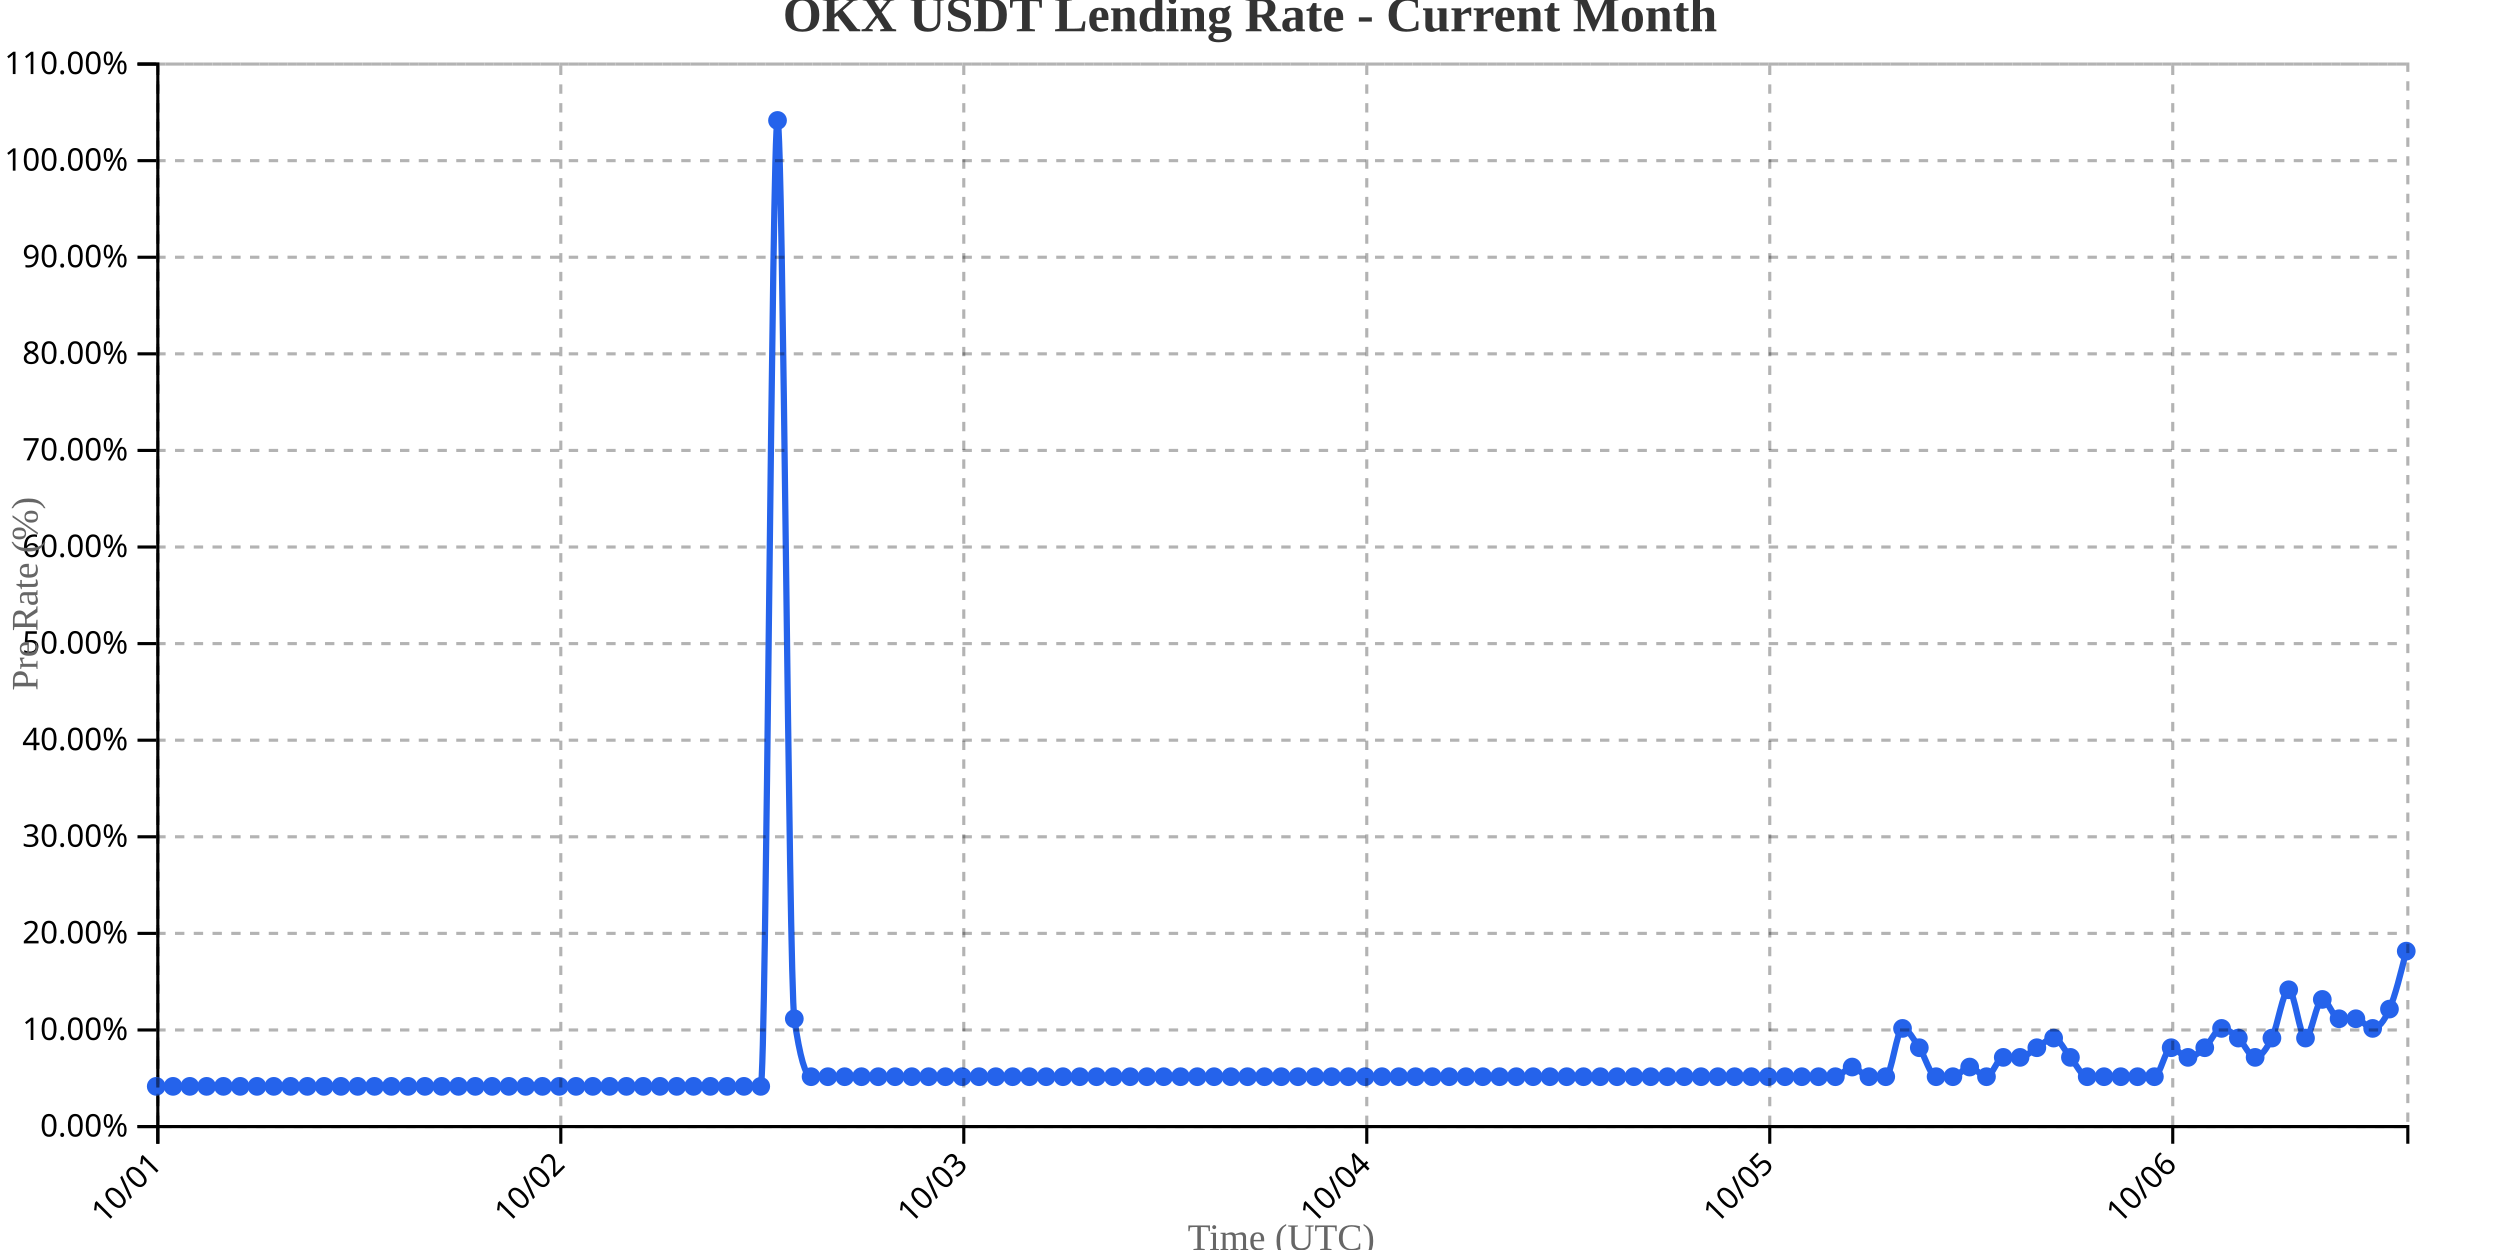
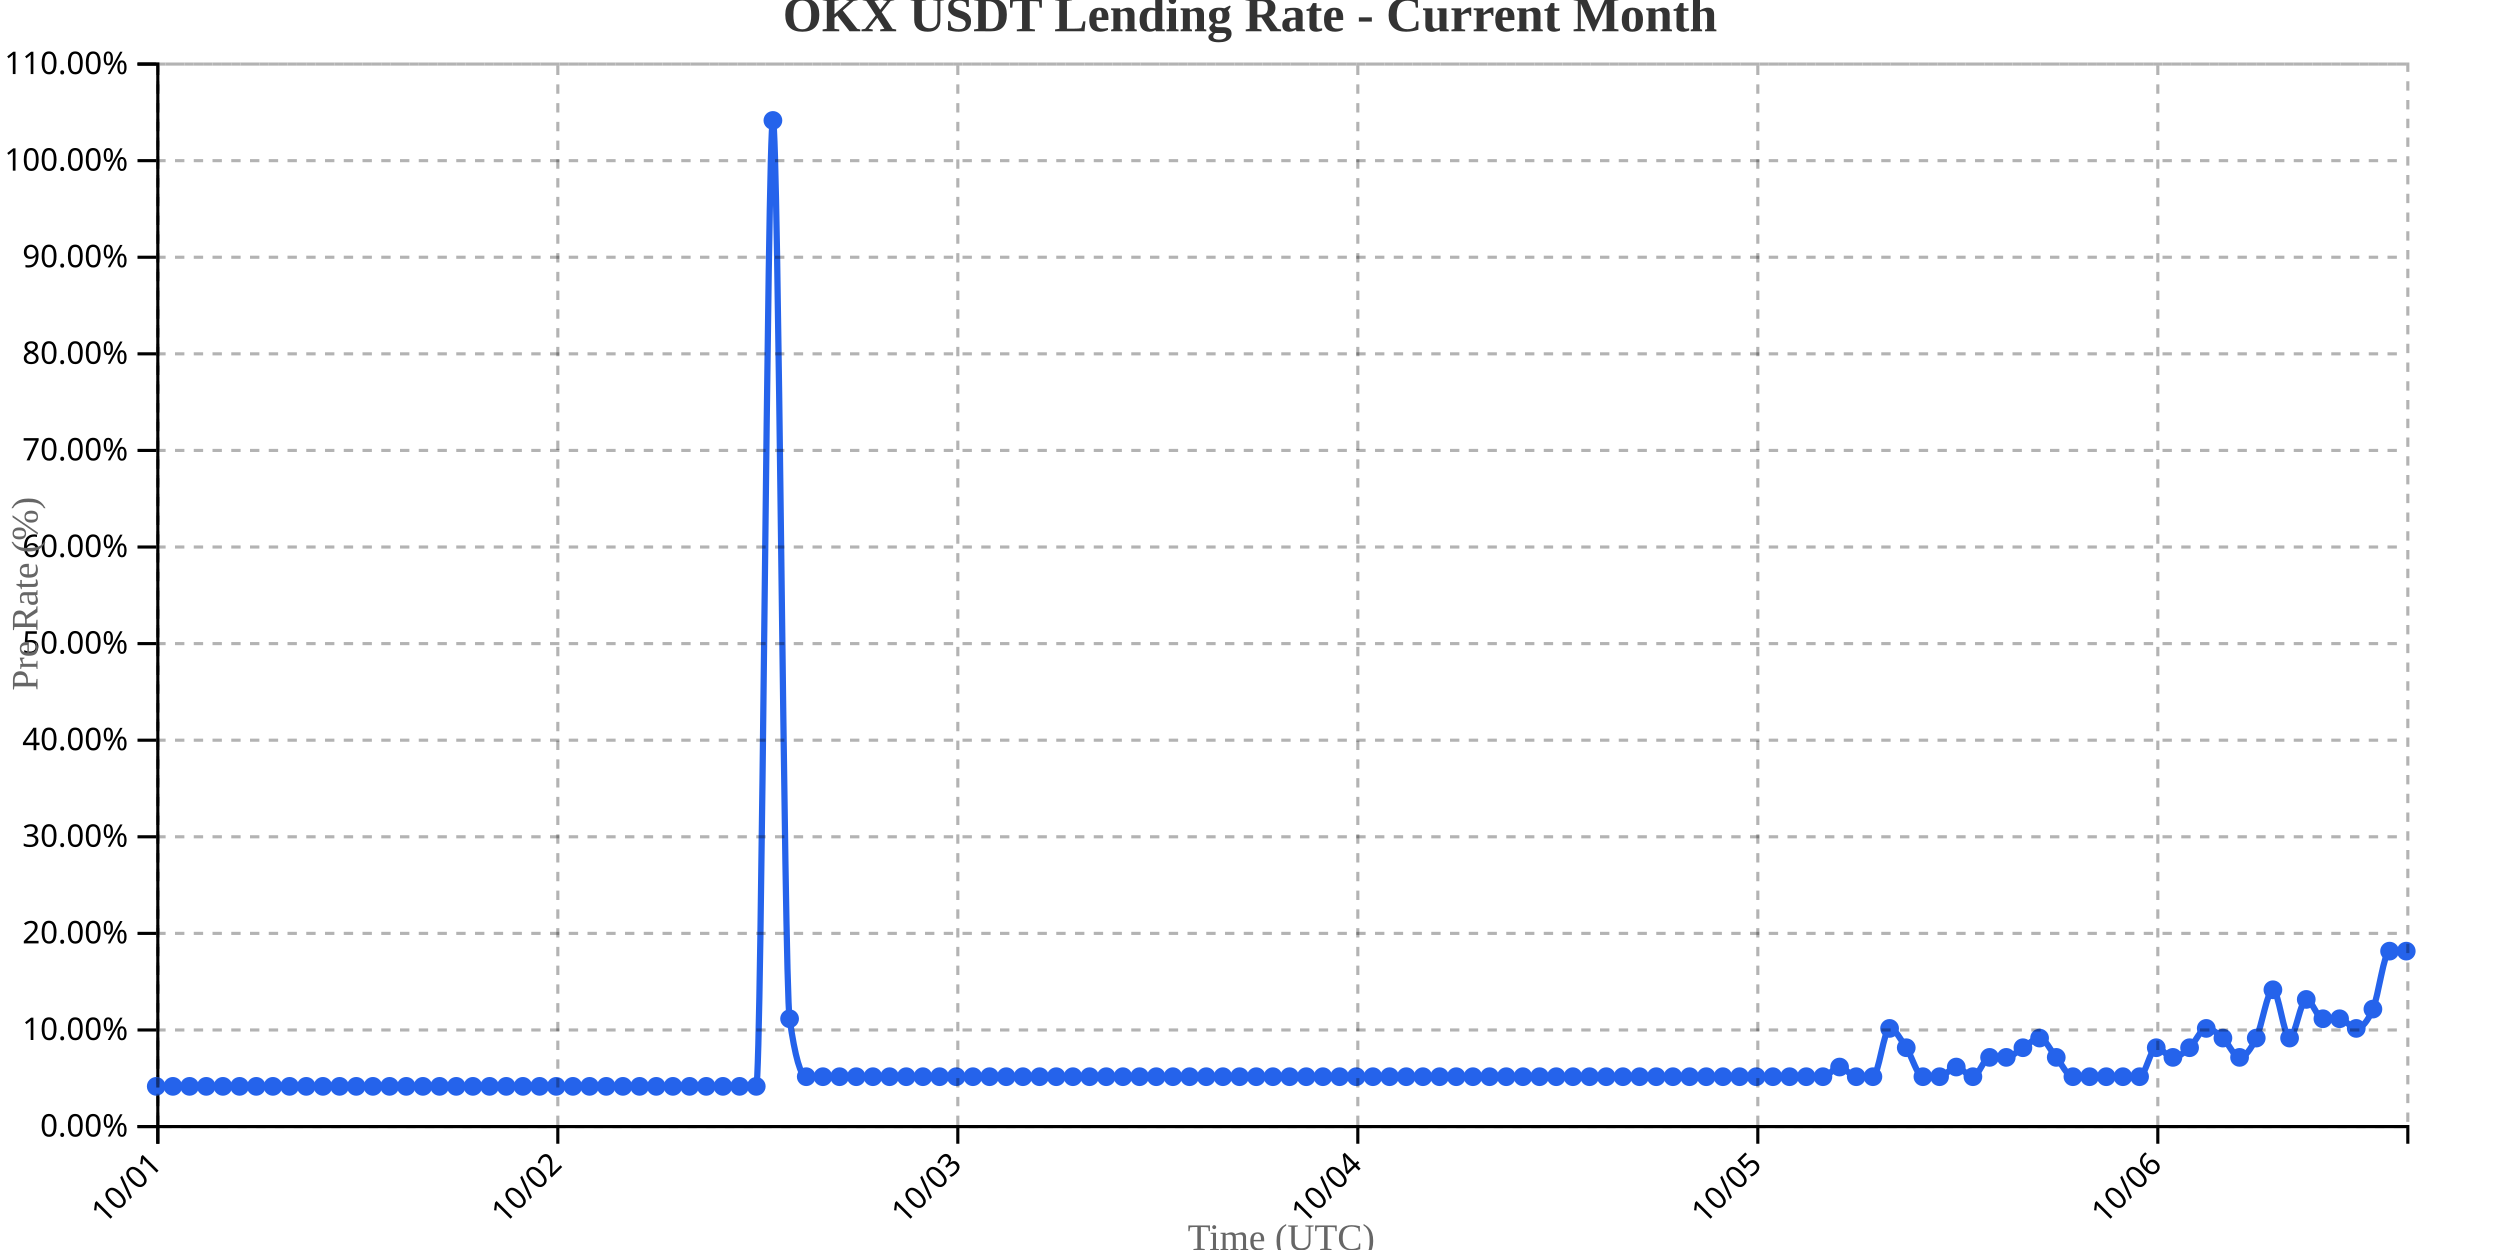
<svg xmlns="http://www.w3.org/2000/svg" width="800" height="400">
  <g transform="translate(50,20)">
    <g transform="translate(0,340)" fill="none" font-size="10" font-family="sans-serif" text-anchor="middle">
      <path class="domain" stroke="currentColor" d="M0.5,6V0.5H720.5V6" />
      <g class="tick" opacity="1" transform="translate(0.5,0)">
        <line stroke="currentColor" y2="6" />
        <text fill="currentColor" y="9" dy=".15em" style="text-anchor: end;" dx="-.8em" transform="rotate(-45)">10/01</text>
      </g>
-       <g class="tick" opacity="1" transform="translate(129.4552,0)">
+       <g class="tick" opacity="1" transform="translate(128.5,0)">
        <line stroke="currentColor" y2="6" />
        <text fill="currentColor" y="9" dy=".15em" style="text-anchor: end;" dx="-.8em" transform="rotate(-45)">10/02</text>
      </g>
-       <g class="tick" opacity="1" transform="translate(258.4104,0)">
+       <g class="tick" opacity="1" transform="translate(256.5,0)">
        <line stroke="currentColor" y2="6" />
        <text fill="currentColor" y="9" dy=".15em" style="text-anchor: end;" dx="-.8em" transform="rotate(-45)">10/03</text>
      </g>
-       <g class="tick" opacity="1" transform="translate(387.3657,0)">
+       <g class="tick" opacity="1" transform="translate(384.5,0)">
        <line stroke="currentColor" y2="6" />
        <text fill="currentColor" y="9" dy=".15em" style="text-anchor: end;" dx="-.8em" transform="rotate(-45)">10/04</text>
      </g>
-       <g class="tick" opacity="1" transform="translate(516.3209,0)">
+       <g class="tick" opacity="1" transform="translate(512.5,0)">
        <line stroke="currentColor" y2="6" />
        <text fill="currentColor" y="9" dy=".15em" style="text-anchor: end;" dx="-.8em" transform="rotate(-45)">10/05</text>
      </g>
-       <g class="tick" opacity="1" transform="translate(645.2761,0)">
+       <g class="tick" opacity="1" transform="translate(640.5,0)">
        <line stroke="currentColor" y2="6" />
        <text fill="currentColor" y="9" dy=".15em" style="text-anchor: end;" dx="-.8em" transform="rotate(-45)">10/06</text>
      </g>
    </g>
    <g fill="none" font-size="10" font-family="sans-serif" text-anchor="end">
      <path class="domain" stroke="currentColor" d="M-6,340.5H0.5V0.5H-6" />
      <g class="tick" opacity="1" transform="translate(0,340.5)">
        <line stroke="currentColor" x2="-6" />
        <text fill="currentColor" x="-9" dy="0.32em">0.00%</text>
      </g>
      <g class="tick" opacity="1" transform="translate(0,309.5909)">
        <line stroke="currentColor" x2="-6" />
        <text fill="currentColor" x="-9" dy="0.32em">10.00%</text>
      </g>
      <g class="tick" opacity="1" transform="translate(0,278.6818)">
        <line stroke="currentColor" x2="-6" />
        <text fill="currentColor" x="-9" dy="0.32em">20.00%</text>
      </g>
      <g class="tick" opacity="1" transform="translate(0,247.7727)">
        <line stroke="currentColor" x2="-6" />
        <text fill="currentColor" x="-9" dy="0.32em">30.00%</text>
      </g>
      <g class="tick" opacity="1" transform="translate(0,216.8636)">
        <line stroke="currentColor" x2="-6" />
        <text fill="currentColor" x="-9" dy="0.32em">40.00%</text>
      </g>
      <g class="tick" opacity="1" transform="translate(0,185.9545)">
        <line stroke="currentColor" x2="-6" />
        <text fill="currentColor" x="-9" dy="0.32em">50.00%</text>
      </g>
      <g class="tick" opacity="1" transform="translate(0,155.0455)">
        <line stroke="currentColor" x2="-6" />
        <text fill="currentColor" x="-9" dy="0.32em">60.00%</text>
      </g>
      <g class="tick" opacity="1" transform="translate(0,124.1364)">
        <line stroke="currentColor" x2="-6" />
        <text fill="currentColor" x="-9" dy="0.32em">70.00%</text>
      </g>
      <g class="tick" opacity="1" transform="translate(0,93.22727)">
        <line stroke="currentColor" x2="-6" />
        <text fill="currentColor" x="-9" dy="0.32em">80.00%</text>
      </g>
      <g class="tick" opacity="1" transform="translate(0,62.31818)">
        <line stroke="currentColor" x2="-6" />
        <text fill="currentColor" x="-9" dy="0.32em">90.00%</text>
      </g>
      <g class="tick" opacity="1" transform="translate(0,31.40909)">
        <line stroke="currentColor" x2="-6" />
        <text fill="currentColor" x="-9" dy="0.32em">100.00%</text>
      </g>
      <g class="tick" opacity="1" transform="translate(0,0.5)">
        <line stroke="currentColor" x2="-6" />
        <text fill="currentColor" x="-9" dy="0.32em">110.00%</text>
      </g>
    </g>
    <text transform="rotate(-90)" y="-50" x="-170" dy="1em" style="text-anchor: middle; font-size: 12px; fill: #666;">Pre Rate (%)</text>
    <text transform="translate(360, 380)" style="text-anchor: middle; font-size: 12px; fill: #666;">Time (UTC)</text>
-     <path fill="none" stroke="#2563eb" stroke-width="2" d="M0,327.636C1.791,327.636,3.582,327.636,5.373,327.636C7.164,327.636,8.955,327.636,10.746,327.636C12.537,327.636,14.328,327.636,16.119,327.636C17.91,327.636,19.701,327.636,21.493,327.636C23.284,327.636,25.075,327.636,26.866,327.636C28.657,327.636,30.448,327.636,32.239,327.636C34.03,327.636,35.821,327.636,37.612,327.636C39.403,327.636,41.194,327.636,42.985,327.636C44.776,327.636,46.567,327.636,48.358,327.636C50.149,327.636,51.94,327.636,53.731,327.636C55.522,327.636,57.313,327.636,59.104,327.636C60.896,327.636,62.687,327.636,64.478,327.636C66.269,327.636,68.06,327.636,69.851,327.636C71.642,327.636,73.433,327.636,75.224,327.636C77.015,327.636,78.806,327.636,80.597,327.636C82.388,327.636,84.179,327.636,85.97,327.636C87.761,327.636,89.552,327.636,91.343,327.636C93.134,327.636,94.925,327.636,96.716,327.636C98.507,327.636,100.299,327.636,102.09,327.636C103.881,327.636,105.672,327.636,107.463,327.636C109.254,327.636,111.045,327.636,112.836,327.636C114.627,327.636,116.418,327.636,118.209,327.636C120,327.636,121.791,327.636,123.582,327.636C125.373,327.636,127.164,327.636,128.955,327.636C130.746,327.636,132.537,327.636,134.328,327.636C136.119,327.636,137.91,327.636,139.701,327.636C141.493,327.636,143.284,327.636,145.075,327.636C146.866,327.636,148.657,327.636,150.448,327.636C152.239,327.636,154.03,327.636,155.821,327.636C157.612,327.636,159.403,327.636,161.194,327.636C162.985,327.636,164.776,327.636,166.567,327.636C168.358,327.636,170.149,327.636,171.94,327.636C173.731,327.636,175.522,327.636,177.313,327.636C179.104,327.636,180.896,327.636,182.687,327.636C184.478,327.636,186.269,327.636,188.06,327.636C189.851,327.636,191.642,327.636,193.433,327.636C195.224,327.636,197.015,18.545,198.806,18.545C200.597,18.545,202.388,293.636,204.179,306C205.97,318.364,207.761,324.545,209.552,324.545C211.343,324.545,213.134,324.545,214.925,324.545C216.716,324.545,218.507,324.545,220.299,324.545C222.09,324.545,223.881,324.545,225.672,324.545C227.463,324.545,229.254,324.545,231.045,324.545C232.836,324.545,234.627,324.545,236.418,324.545C238.209,324.545,240,324.545,241.791,324.545C243.582,324.545,245.373,324.545,247.164,324.545C248.955,324.545,250.746,324.545,252.537,324.545C254.328,324.545,256.119,324.545,257.91,324.545C259.701,324.545,261.493,324.545,263.284,324.545C265.075,324.545,266.866,324.545,268.657,324.545C270.448,324.545,272.239,324.545,274.03,324.545C275.821,324.545,277.612,324.545,279.403,324.545C281.194,324.545,282.985,324.545,284.776,324.545C286.567,324.545,288.358,324.545,290.149,324.545C291.94,324.545,293.731,324.545,295.522,324.545C297.313,324.545,299.104,324.545,300.896,324.545C302.687,324.545,304.478,324.545,306.269,324.545C308.06,324.545,309.851,324.545,311.642,324.545C313.433,324.545,315.224,324.545,317.015,324.545C318.806,324.545,320.597,324.545,322.388,324.545C324.179,324.545,325.97,324.545,327.761,324.545C329.552,324.545,331.343,324.545,333.134,324.545C334.925,324.545,336.716,324.545,338.507,324.545C340.299,324.545,342.09,324.545,343.881,324.545C345.672,324.545,347.463,324.545,349.254,324.545C351.045,324.545,352.836,324.545,354.627,324.545C356.418,324.545,358.209,324.545,360,324.545C361.791,324.545,363.582,324.545,365.373,324.545C367.164,324.545,368.955,324.545,370.746,324.545C372.537,324.545,374.328,324.545,376.119,324.545C377.91,324.545,379.701,324.545,381.493,324.545C383.284,324.545,385.075,324.545,386.866,324.545C388.657,324.545,390.448,324.545,392.239,324.545C394.03,324.545,395.821,324.545,397.612,324.545C399.403,324.545,401.194,324.545,402.985,324.545C404.776,324.545,406.567,324.545,408.358,324.545C410.149,324.545,411.94,324.545,413.731,324.545C415.522,324.545,417.313,324.545,419.104,324.545C420.896,324.545,422.687,324.545,424.478,324.545C426.269,324.545,428.06,324.545,429.851,324.545C431.642,324.545,433.433,324.545,435.224,324.545C437.015,324.545,438.806,324.545,440.597,324.545C442.388,324.545,444.179,324.545,445.97,324.545C447.761,324.545,449.552,324.545,451.343,324.545C453.134,324.545,454.925,324.545,456.716,324.545C458.507,324.545,460.299,324.545,462.09,324.545C463.881,324.545,465.672,324.545,467.463,324.545C469.254,324.545,471.045,324.545,472.836,324.545C474.627,324.545,476.418,324.545,478.209,324.545C480,324.545,481.791,324.545,483.582,324.545C485.373,324.545,487.164,324.545,488.955,324.545C490.746,324.545,492.537,324.545,494.328,324.545C496.119,324.545,497.91,324.545,499.701,324.545C501.493,324.545,503.284,324.545,505.075,324.545C506.866,324.545,508.657,324.545,510.448,324.545C512.239,324.545,514.03,324.545,515.821,324.545C517.612,324.545,519.403,324.545,521.194,324.545C522.985,324.545,524.776,324.545,526.567,324.545C528.358,324.545,530.149,324.545,531.94,324.545C533.731,324.545,535.522,324.545,537.313,324.545C539.104,324.545,540.896,321.455,542.687,321.455C544.478,321.455,546.269,324.545,548.06,324.545C549.851,324.545,551.642,324.545,553.433,324.545C555.224,324.545,557.015,309.091,558.806,309.091C560.597,309.091,562.388,312.697,564.179,315.273C565.97,317.848,567.761,324.545,569.552,324.545C571.343,324.545,573.134,324.545,574.925,324.545C576.716,324.545,578.507,321.455,580.299,321.455C582.09,321.455,583.881,324.545,585.672,324.545C587.463,324.545,589.254,318.364,591.045,318.364C592.836,318.364,594.627,318.364,596.418,318.364C598.209,318.364,600,316.303,601.791,315.273C603.582,314.242,605.373,312.182,607.164,312.182C608.955,312.182,610.746,316.303,612.537,318.364C614.328,320.424,616.119,324.545,617.91,324.545C619.701,324.545,621.493,324.545,623.284,324.545C625.075,324.545,626.866,324.545,628.657,324.545C630.448,324.545,632.239,324.545,634.03,324.545C635.821,324.545,637.612,324.545,639.403,324.545C641.194,324.545,642.985,315.273,644.776,315.273C646.567,315.273,648.358,318.364,650.149,318.364C651.94,318.364,653.731,316.818,655.522,315.273C657.313,313.727,659.104,309.091,660.896,309.091C662.687,309.091,664.478,310.636,666.269,312.182C668.06,313.727,669.851,318.364,671.642,318.364C673.433,318.364,675.224,315.788,677.015,312.182C678.806,308.576,680.597,296.727,682.388,296.727C684.179,296.727,685.97,312.182,687.761,312.182C689.552,312.182,691.343,299.818,693.134,299.818C694.925,299.818,696.716,306,698.507,306C700.299,306,702.09,306,703.881,306C705.672,306,707.463,309.091,709.254,309.091C711.045,309.091,712.836,307.03,714.627,302.909C716.418,298.788,718.209,291.576,720,284.364" />
+     <path fill="none" stroke="#2563eb" stroke-width="2" d="M0,327.636C1.778,327.636,3.556,327.636,5.333,327.636C7.111,327.636,8.889,327.636,10.667,327.636C12.444,327.636,14.222,327.636,16,327.636C17.778,327.636,19.556,327.636,21.333,327.636C23.111,327.636,24.889,327.636,26.667,327.636C28.444,327.636,30.222,327.636,32,327.636C33.778,327.636,35.556,327.636,37.333,327.636C39.111,327.636,40.889,327.636,42.667,327.636C44.444,327.636,46.222,327.636,48,327.636C49.778,327.636,51.556,327.636,53.333,327.636C55.111,327.636,56.889,327.636,58.667,327.636C60.444,327.636,62.222,327.636,64,327.636C65.778,327.636,67.556,327.636,69.333,327.636C71.111,327.636,72.889,327.636,74.667,327.636C76.444,327.636,78.222,327.636,80,327.636C81.778,327.636,83.556,327.636,85.333,327.636C87.111,327.636,88.889,327.636,90.667,327.636C92.444,327.636,94.222,327.636,96,327.636C97.778,327.636,99.556,327.636,101.333,327.636C103.111,327.636,104.889,327.636,106.667,327.636C108.444,327.636,110.222,327.636,112,327.636C113.778,327.636,115.556,327.636,117.333,327.636C119.111,327.636,120.889,327.636,122.667,327.636C124.444,327.636,126.222,327.636,128,327.636C129.778,327.636,131.556,327.636,133.333,327.636C135.111,327.636,136.889,327.636,138.667,327.636C140.444,327.636,142.222,327.636,144,327.636C145.778,327.636,147.556,327.636,149.333,327.636C151.111,327.636,152.889,327.636,154.667,327.636C156.444,327.636,158.222,327.636,160,327.636C161.778,327.636,163.556,327.636,165.333,327.636C167.111,327.636,168.889,327.636,170.667,327.636C172.444,327.636,174.222,327.636,176,327.636C177.778,327.636,179.556,327.636,181.333,327.636C183.111,327.636,184.889,327.636,186.667,327.636C188.444,327.636,190.222,327.636,192,327.636C193.778,327.636,195.556,18.545,197.333,18.545C199.111,18.545,200.889,293.636,202.667,306C204.444,318.364,206.222,324.545,208,324.545C209.778,324.545,211.556,324.545,213.333,324.545C215.111,324.545,216.889,324.545,218.667,324.545C220.444,324.545,222.222,324.545,224,324.545C225.778,324.545,227.556,324.545,229.333,324.545C231.111,324.545,232.889,324.545,234.667,324.545C236.444,324.545,238.222,324.545,240,324.545C241.778,324.545,243.556,324.545,245.333,324.545C247.111,324.545,248.889,324.545,250.667,324.545C252.444,324.545,254.222,324.545,256,324.545C257.778,324.545,259.556,324.545,261.333,324.545C263.111,324.545,264.889,324.545,266.667,324.545C268.444,324.545,270.222,324.545,272,324.545C273.778,324.545,275.556,324.545,277.333,324.545C279.111,324.545,280.889,324.545,282.667,324.545C284.444,324.545,286.222,324.545,288,324.545C289.778,324.545,291.556,324.545,293.333,324.545C295.111,324.545,296.889,324.545,298.667,324.545C300.444,324.545,302.222,324.545,304,324.545C305.778,324.545,307.556,324.545,309.333,324.545C311.111,324.545,312.889,324.545,314.667,324.545C316.444,324.545,318.222,324.545,320,324.545C321.778,324.545,323.556,324.545,325.333,324.545C327.111,324.545,328.889,324.545,330.667,324.545C332.444,324.545,334.222,324.545,336,324.545C337.778,324.545,339.556,324.545,341.333,324.545C343.111,324.545,344.889,324.545,346.667,324.545C348.444,324.545,350.222,324.545,352,324.545C353.778,324.545,355.556,324.545,357.333,324.545C359.111,324.545,360.889,324.545,362.667,324.545C364.444,324.545,366.222,324.545,368,324.545C369.778,324.545,371.556,324.545,373.333,324.545C375.111,324.545,376.889,324.545,378.667,324.545C380.444,324.545,382.222,324.545,384,324.545C385.778,324.545,387.556,324.545,389.333,324.545C391.111,324.545,392.889,324.545,394.667,324.545C396.444,324.545,398.222,324.545,400,324.545C401.778,324.545,403.556,324.545,405.333,324.545C407.111,324.545,408.889,324.545,410.667,324.545C412.444,324.545,414.222,324.545,416,324.545C417.778,324.545,419.556,324.545,421.333,324.545C423.111,324.545,424.889,324.545,426.667,324.545C428.444,324.545,430.222,324.545,432,324.545C433.778,324.545,435.556,324.545,437.333,324.545C439.111,324.545,440.889,324.545,442.667,324.545C444.444,324.545,446.222,324.545,448,324.545C449.778,324.545,451.556,324.545,453.333,324.545C455.111,324.545,456.889,324.545,458.667,324.545C460.444,324.545,462.222,324.545,464,324.545C465.778,324.545,467.556,324.545,469.333,324.545C471.111,324.545,472.889,324.545,474.667,324.545C476.444,324.545,478.222,324.545,480,324.545C481.778,324.545,483.556,324.545,485.333,324.545C487.111,324.545,488.889,324.545,490.667,324.545C492.444,324.545,494.222,324.545,496,324.545C497.778,324.545,499.556,324.545,501.333,324.545C503.111,324.545,504.889,324.545,506.667,324.545C508.444,324.545,510.222,324.545,512,324.545C513.778,324.545,515.556,324.545,517.333,324.545C519.111,324.545,520.889,324.545,522.667,324.545C524.444,324.545,526.222,324.545,528,324.545C529.778,324.545,531.556,324.545,533.333,324.545C535.111,324.545,536.889,321.455,538.667,321.455C540.444,321.455,542.222,324.545,544,324.545C545.778,324.545,547.556,324.545,549.333,324.545C551.111,324.545,552.889,309.091,554.667,309.091C556.444,309.091,558.222,312.697,560,315.273C561.778,317.848,563.556,324.545,565.333,324.545C567.111,324.545,568.889,324.545,570.667,324.545C572.444,324.545,574.222,321.455,576,321.455C577.778,321.455,579.556,324.545,581.333,324.545C583.111,324.545,584.889,318.364,586.667,318.364C588.444,318.364,590.222,318.364,592,318.364C593.778,318.364,595.556,316.303,597.333,315.273C599.111,314.242,600.889,312.182,602.667,312.182C604.444,312.182,606.222,316.303,608,318.364C609.778,320.424,611.556,324.545,613.333,324.545C615.111,324.545,616.889,324.545,618.667,324.545C620.444,324.545,622.222,324.545,624,324.545C625.778,324.545,627.556,324.545,629.333,324.545C631.111,324.545,632.889,324.545,634.667,324.545C636.444,324.545,638.222,315.273,640,315.273C641.778,315.273,643.556,318.364,645.333,318.364C647.111,318.364,648.889,316.818,650.667,315.273C652.444,313.727,654.222,309.091,656,309.091C657.778,309.091,659.556,310.636,661.333,312.182C663.111,313.727,664.889,318.364,666.667,318.364C668.444,318.364,670.222,315.788,672,312.182C673.778,308.576,675.556,296.727,677.333,296.727C679.111,296.727,680.889,312.182,682.667,312.182C684.444,312.182,686.222,299.818,688,299.818C689.778,299.818,691.556,306,693.333,306C695.111,306,696.889,306,698.667,306C700.444,306,702.222,309.091,704,309.091C705.778,309.091,707.556,307.03,709.333,302.909C711.111,298.788,712.889,284.364,714.667,284.364C716.444,284.364,718.222,284.364,720,284.364" />
    <circle class="dot" cx="0" cy="327.636" r="3" fill="#2563eb" />
-     <circle class="dot" cx="5.373" cy="327.636" r="3" fill="#2563eb" />
-     <circle class="dot" cx="10.746" cy="327.636" r="3" fill="#2563eb" />
-     <circle class="dot" cx="16.119" cy="327.636" r="3" fill="#2563eb" />
-     <circle class="dot" cx="21.493" cy="327.636" r="3" fill="#2563eb" />
-     <circle class="dot" cx="26.866" cy="327.636" r="3" fill="#2563eb" />
-     <circle class="dot" cx="32.239" cy="327.636" r="3" fill="#2563eb" />
-     <circle class="dot" cx="37.612" cy="327.636" r="3" fill="#2563eb" />
-     <circle class="dot" cx="42.985" cy="327.636" r="3" fill="#2563eb" />
-     <circle class="dot" cx="48.358" cy="327.636" r="3" fill="#2563eb" />
-     <circle class="dot" cx="53.731" cy="327.636" r="3" fill="#2563eb" />
-     <circle class="dot" cx="59.104" cy="327.636" r="3" fill="#2563eb" />
-     <circle class="dot" cx="64.478" cy="327.636" r="3" fill="#2563eb" />
-     <circle class="dot" cx="69.851" cy="327.636" r="3" fill="#2563eb" />
-     <circle class="dot" cx="75.224" cy="327.636" r="3" fill="#2563eb" />
-     <circle class="dot" cx="80.597" cy="327.636" r="3" fill="#2563eb" />
-     <circle class="dot" cx="85.97" cy="327.636" r="3" fill="#2563eb" />
-     <circle class="dot" cx="91.343" cy="327.636" r="3" fill="#2563eb" />
-     <circle class="dot" cx="96.716" cy="327.636" r="3" fill="#2563eb" />
-     <circle class="dot" cx="102.09" cy="327.636" r="3" fill="#2563eb" />
-     <circle class="dot" cx="107.463" cy="327.636" r="3" fill="#2563eb" />
-     <circle class="dot" cx="112.836" cy="327.636" r="3" fill="#2563eb" />
-     <circle class="dot" cx="118.209" cy="327.636" r="3" fill="#2563eb" />
-     <circle class="dot" cx="123.582" cy="327.636" r="3" fill="#2563eb" />
-     <circle class="dot" cx="128.955" cy="327.636" r="3" fill="#2563eb" />
-     <circle class="dot" cx="134.328" cy="327.636" r="3" fill="#2563eb" />
-     <circle class="dot" cx="139.701" cy="327.636" r="3" fill="#2563eb" />
-     <circle class="dot" cx="145.075" cy="327.636" r="3" fill="#2563eb" />
-     <circle class="dot" cx="150.448" cy="327.636" r="3" fill="#2563eb" />
-     <circle class="dot" cx="155.821" cy="327.636" r="3" fill="#2563eb" />
-     <circle class="dot" cx="161.194" cy="327.636" r="3" fill="#2563eb" />
-     <circle class="dot" cx="166.567" cy="327.636" r="3" fill="#2563eb" />
-     <circle class="dot" cx="171.94" cy="327.636" r="3" fill="#2563eb" />
-     <circle class="dot" cx="177.313" cy="327.636" r="3" fill="#2563eb" />
-     <circle class="dot" cx="182.687" cy="327.636" r="3" fill="#2563eb" />
-     <circle class="dot" cx="188.06" cy="327.636" r="3" fill="#2563eb" />
-     <circle class="dot" cx="193.433" cy="327.636" r="3" fill="#2563eb" />
-     <circle class="dot" cx="198.806" cy="18.545" r="3" fill="#2563eb" />
-     <circle class="dot" cx="204.179" cy="306" r="3" fill="#2563eb" />
-     <circle class="dot" cx="209.552" cy="324.545" r="3" fill="#2563eb" />
-     <circle class="dot" cx="214.925" cy="324.545" r="3" fill="#2563eb" />
-     <circle class="dot" cx="220.299" cy="324.545" r="3" fill="#2563eb" />
-     <circle class="dot" cx="225.672" cy="324.545" r="3" fill="#2563eb" />
-     <circle class="dot" cx="231.045" cy="324.545" r="3" fill="#2563eb" />
-     <circle class="dot" cx="236.418" cy="324.545" r="3" fill="#2563eb" />
-     <circle class="dot" cx="241.791" cy="324.545" r="3" fill="#2563eb" />
-     <circle class="dot" cx="247.164" cy="324.545" r="3" fill="#2563eb" />
-     <circle class="dot" cx="252.537" cy="324.545" r="3" fill="#2563eb" />
-     <circle class="dot" cx="257.91" cy="324.545" r="3" fill="#2563eb" />
-     <circle class="dot" cx="263.284" cy="324.545" r="3" fill="#2563eb" />
-     <circle class="dot" cx="268.657" cy="324.545" r="3" fill="#2563eb" />
-     <circle class="dot" cx="274.03" cy="324.545" r="3" fill="#2563eb" />
-     <circle class="dot" cx="279.403" cy="324.545" r="3" fill="#2563eb" />
-     <circle class="dot" cx="284.776" cy="324.545" r="3" fill="#2563eb" />
-     <circle class="dot" cx="290.149" cy="324.545" r="3" fill="#2563eb" />
-     <circle class="dot" cx="295.522" cy="324.545" r="3" fill="#2563eb" />
-     <circle class="dot" cx="300.896" cy="324.545" r="3" fill="#2563eb" />
-     <circle class="dot" cx="306.269" cy="324.545" r="3" fill="#2563eb" />
-     <circle class="dot" cx="311.642" cy="324.545" r="3" fill="#2563eb" />
-     <circle class="dot" cx="317.015" cy="324.545" r="3" fill="#2563eb" />
-     <circle class="dot" cx="322.388" cy="324.545" r="3" fill="#2563eb" />
-     <circle class="dot" cx="327.761" cy="324.545" r="3" fill="#2563eb" />
-     <circle class="dot" cx="333.134" cy="324.545" r="3" fill="#2563eb" />
-     <circle class="dot" cx="338.507" cy="324.545" r="3" fill="#2563eb" />
-     <circle class="dot" cx="343.881" cy="324.545" r="3" fill="#2563eb" />
-     <circle class="dot" cx="349.254" cy="324.545" r="3" fill="#2563eb" />
-     <circle class="dot" cx="354.627" cy="324.545" r="3" fill="#2563eb" />
-     <circle class="dot" cx="360" cy="324.545" r="3" fill="#2563eb" />
-     <circle class="dot" cx="365.373" cy="324.545" r="3" fill="#2563eb" />
-     <circle class="dot" cx="370.746" cy="324.545" r="3" fill="#2563eb" />
-     <circle class="dot" cx="376.119" cy="324.545" r="3" fill="#2563eb" />
-     <circle class="dot" cx="381.493" cy="324.545" r="3" fill="#2563eb" />
-     <circle class="dot" cx="386.866" cy="324.545" r="3" fill="#2563eb" />
-     <circle class="dot" cx="392.239" cy="324.545" r="3" fill="#2563eb" />
-     <circle class="dot" cx="397.612" cy="324.545" r="3" fill="#2563eb" />
-     <circle class="dot" cx="402.985" cy="324.545" r="3" fill="#2563eb" />
-     <circle class="dot" cx="408.358" cy="324.545" r="3" fill="#2563eb" />
-     <circle class="dot" cx="413.731" cy="324.545" r="3" fill="#2563eb" />
-     <circle class="dot" cx="419.104" cy="324.545" r="3" fill="#2563eb" />
-     <circle class="dot" cx="424.478" cy="324.545" r="3" fill="#2563eb" />
-     <circle class="dot" cx="429.851" cy="324.545" r="3" fill="#2563eb" />
-     <circle class="dot" cx="435.224" cy="324.545" r="3" fill="#2563eb" />
-     <circle class="dot" cx="440.597" cy="324.545" r="3" fill="#2563eb" />
-     <circle class="dot" cx="445.97" cy="324.545" r="3" fill="#2563eb" />
-     <circle class="dot" cx="451.343" cy="324.545" r="3" fill="#2563eb" />
-     <circle class="dot" cx="456.716" cy="324.545" r="3" fill="#2563eb" />
-     <circle class="dot" cx="462.09" cy="324.545" r="3" fill="#2563eb" />
-     <circle class="dot" cx="467.463" cy="324.545" r="3" fill="#2563eb" />
-     <circle class="dot" cx="472.836" cy="324.545" r="3" fill="#2563eb" />
-     <circle class="dot" cx="478.209" cy="324.545" r="3" fill="#2563eb" />
-     <circle class="dot" cx="483.582" cy="324.545" r="3" fill="#2563eb" />
-     <circle class="dot" cx="488.955" cy="324.545" r="3" fill="#2563eb" />
-     <circle class="dot" cx="494.328" cy="324.545" r="3" fill="#2563eb" />
-     <circle class="dot" cx="499.701" cy="324.545" r="3" fill="#2563eb" />
-     <circle class="dot" cx="505.075" cy="324.545" r="3" fill="#2563eb" />
-     <circle class="dot" cx="510.448" cy="324.545" r="3" fill="#2563eb" />
-     <circle class="dot" cx="515.821" cy="324.545" r="3" fill="#2563eb" />
-     <circle class="dot" cx="521.194" cy="324.545" r="3" fill="#2563eb" />
-     <circle class="dot" cx="526.567" cy="324.545" r="3" fill="#2563eb" />
-     <circle class="dot" cx="531.94" cy="324.545" r="3" fill="#2563eb" />
-     <circle class="dot" cx="537.313" cy="324.545" r="3" fill="#2563eb" />
-     <circle class="dot" cx="542.687" cy="321.455" r="3" fill="#2563eb" />
-     <circle class="dot" cx="548.06" cy="324.545" r="3" fill="#2563eb" />
-     <circle class="dot" cx="553.433" cy="324.545" r="3" fill="#2563eb" />
-     <circle class="dot" cx="558.806" cy="309.091" r="3" fill="#2563eb" />
-     <circle class="dot" cx="564.179" cy="315.273" r="3" fill="#2563eb" />
-     <circle class="dot" cx="569.552" cy="324.545" r="3" fill="#2563eb" />
-     <circle class="dot" cx="574.925" cy="324.545" r="3" fill="#2563eb" />
-     <circle class="dot" cx="580.299" cy="321.455" r="3" fill="#2563eb" />
-     <circle class="dot" cx="585.672" cy="324.545" r="3" fill="#2563eb" />
-     <circle class="dot" cx="591.045" cy="318.364" r="3" fill="#2563eb" />
-     <circle class="dot" cx="596.418" cy="318.364" r="3" fill="#2563eb" />
-     <circle class="dot" cx="601.791" cy="315.273" r="3" fill="#2563eb" />
-     <circle class="dot" cx="607.164" cy="312.182" r="3" fill="#2563eb" />
-     <circle class="dot" cx="612.537" cy="318.364" r="3" fill="#2563eb" />
-     <circle class="dot" cx="617.91" cy="324.545" r="3" fill="#2563eb" />
-     <circle class="dot" cx="623.284" cy="324.545" r="3" fill="#2563eb" />
-     <circle class="dot" cx="628.657" cy="324.545" r="3" fill="#2563eb" />
-     <circle class="dot" cx="634.03" cy="324.545" r="3" fill="#2563eb" />
-     <circle class="dot" cx="639.403" cy="324.545" r="3" fill="#2563eb" />
-     <circle class="dot" cx="644.776" cy="315.273" r="3" fill="#2563eb" />
-     <circle class="dot" cx="650.149" cy="318.364" r="3" fill="#2563eb" />
-     <circle class="dot" cx="655.522" cy="315.273" r="3" fill="#2563eb" />
-     <circle class="dot" cx="660.896" cy="309.091" r="3" fill="#2563eb" />
-     <circle class="dot" cx="666.269" cy="312.182" r="3" fill="#2563eb" />
-     <circle class="dot" cx="671.642" cy="318.364" r="3" fill="#2563eb" />
-     <circle class="dot" cx="677.015" cy="312.182" r="3" fill="#2563eb" />
-     <circle class="dot" cx="682.388" cy="296.727" r="3" fill="#2563eb" />
-     <circle class="dot" cx="687.761" cy="312.182" r="3" fill="#2563eb" />
-     <circle class="dot" cx="693.134" cy="299.818" r="3" fill="#2563eb" />
-     <circle class="dot" cx="698.507" cy="306" r="3" fill="#2563eb" />
-     <circle class="dot" cx="703.881" cy="306" r="3" fill="#2563eb" />
-     <circle class="dot" cx="709.254" cy="309.091" r="3" fill="#2563eb" />
-     <circle class="dot" cx="714.627" cy="302.909" r="3" fill="#2563eb" />
+     <circle class="dot" cx="5.333" cy="327.636" r="3" fill="#2563eb" />
+     <circle class="dot" cx="10.667" cy="327.636" r="3" fill="#2563eb" />
+     <circle class="dot" cx="16" cy="327.636" r="3" fill="#2563eb" />
+     <circle class="dot" cx="21.333" cy="327.636" r="3" fill="#2563eb" />
+     <circle class="dot" cx="26.667" cy="327.636" r="3" fill="#2563eb" />
+     <circle class="dot" cx="32" cy="327.636" r="3" fill="#2563eb" />
+     <circle class="dot" cx="37.333" cy="327.636" r="3" fill="#2563eb" />
+     <circle class="dot" cx="42.667" cy="327.636" r="3" fill="#2563eb" />
+     <circle class="dot" cx="48" cy="327.636" r="3" fill="#2563eb" />
+     <circle class="dot" cx="53.333" cy="327.636" r="3" fill="#2563eb" />
+     <circle class="dot" cx="58.667" cy="327.636" r="3" fill="#2563eb" />
+     <circle class="dot" cx="64" cy="327.636" r="3" fill="#2563eb" />
+     <circle class="dot" cx="69.333" cy="327.636" r="3" fill="#2563eb" />
+     <circle class="dot" cx="74.667" cy="327.636" r="3" fill="#2563eb" />
+     <circle class="dot" cx="80" cy="327.636" r="3" fill="#2563eb" />
+     <circle class="dot" cx="85.333" cy="327.636" r="3" fill="#2563eb" />
+     <circle class="dot" cx="90.667" cy="327.636" r="3" fill="#2563eb" />
+     <circle class="dot" cx="96" cy="327.636" r="3" fill="#2563eb" />
+     <circle class="dot" cx="101.333" cy="327.636" r="3" fill="#2563eb" />
+     <circle class="dot" cx="106.667" cy="327.636" r="3" fill="#2563eb" />
+     <circle class="dot" cx="112" cy="327.636" r="3" fill="#2563eb" />
+     <circle class="dot" cx="117.333" cy="327.636" r="3" fill="#2563eb" />
+     <circle class="dot" cx="122.667" cy="327.636" r="3" fill="#2563eb" />
+     <circle class="dot" cx="128" cy="327.636" r="3" fill="#2563eb" />
+     <circle class="dot" cx="133.333" cy="327.636" r="3" fill="#2563eb" />
+     <circle class="dot" cx="138.667" cy="327.636" r="3" fill="#2563eb" />
+     <circle class="dot" cx="144" cy="327.636" r="3" fill="#2563eb" />
+     <circle class="dot" cx="149.333" cy="327.636" r="3" fill="#2563eb" />
+     <circle class="dot" cx="154.667" cy="327.636" r="3" fill="#2563eb" />
+     <circle class="dot" cx="160" cy="327.636" r="3" fill="#2563eb" />
+     <circle class="dot" cx="165.333" cy="327.636" r="3" fill="#2563eb" />
+     <circle class="dot" cx="170.667" cy="327.636" r="3" fill="#2563eb" />
+     <circle class="dot" cx="176" cy="327.636" r="3" fill="#2563eb" />
+     <circle class="dot" cx="181.333" cy="327.636" r="3" fill="#2563eb" />
+     <circle class="dot" cx="186.667" cy="327.636" r="3" fill="#2563eb" />
+     <circle class="dot" cx="192" cy="327.636" r="3" fill="#2563eb" />
+     <circle class="dot" cx="197.333" cy="18.545" r="3" fill="#2563eb" />
+     <circle class="dot" cx="202.667" cy="306" r="3" fill="#2563eb" />
+     <circle class="dot" cx="208" cy="324.545" r="3" fill="#2563eb" />
+     <circle class="dot" cx="213.333" cy="324.545" r="3" fill="#2563eb" />
+     <circle class="dot" cx="218.667" cy="324.545" r="3" fill="#2563eb" />
+     <circle class="dot" cx="224" cy="324.545" r="3" fill="#2563eb" />
+     <circle class="dot" cx="229.333" cy="324.545" r="3" fill="#2563eb" />
+     <circle class="dot" cx="234.667" cy="324.545" r="3" fill="#2563eb" />
+     <circle class="dot" cx="240" cy="324.545" r="3" fill="#2563eb" />
+     <circle class="dot" cx="245.333" cy="324.545" r="3" fill="#2563eb" />
+     <circle class="dot" cx="250.667" cy="324.545" r="3" fill="#2563eb" />
+     <circle class="dot" cx="256" cy="324.545" r="3" fill="#2563eb" />
+     <circle class="dot" cx="261.333" cy="324.545" r="3" fill="#2563eb" />
+     <circle class="dot" cx="266.667" cy="324.545" r="3" fill="#2563eb" />
+     <circle class="dot" cx="272" cy="324.545" r="3" fill="#2563eb" />
+     <circle class="dot" cx="277.333" cy="324.545" r="3" fill="#2563eb" />
+     <circle class="dot" cx="282.667" cy="324.545" r="3" fill="#2563eb" />
+     <circle class="dot" cx="288" cy="324.545" r="3" fill="#2563eb" />
+     <circle class="dot" cx="293.333" cy="324.545" r="3" fill="#2563eb" />
+     <circle class="dot" cx="298.667" cy="324.545" r="3" fill="#2563eb" />
+     <circle class="dot" cx="304" cy="324.545" r="3" fill="#2563eb" />
+     <circle class="dot" cx="309.333" cy="324.545" r="3" fill="#2563eb" />
+     <circle class="dot" cx="314.667" cy="324.545" r="3" fill="#2563eb" />
+     <circle class="dot" cx="320" cy="324.545" r="3" fill="#2563eb" />
+     <circle class="dot" cx="325.333" cy="324.545" r="3" fill="#2563eb" />
+     <circle class="dot" cx="330.667" cy="324.545" r="3" fill="#2563eb" />
+     <circle class="dot" cx="336" cy="324.545" r="3" fill="#2563eb" />
+     <circle class="dot" cx="341.333" cy="324.545" r="3" fill="#2563eb" />
+     <circle class="dot" cx="346.667" cy="324.545" r="3" fill="#2563eb" />
+     <circle class="dot" cx="352" cy="324.545" r="3" fill="#2563eb" />
+     <circle class="dot" cx="357.333" cy="324.545" r="3" fill="#2563eb" />
+     <circle class="dot" cx="362.667" cy="324.545" r="3" fill="#2563eb" />
+     <circle class="dot" cx="368" cy="324.545" r="3" fill="#2563eb" />
+     <circle class="dot" cx="373.333" cy="324.545" r="3" fill="#2563eb" />
+     <circle class="dot" cx="378.667" cy="324.545" r="3" fill="#2563eb" />
+     <circle class="dot" cx="384" cy="324.545" r="3" fill="#2563eb" />
+     <circle class="dot" cx="389.333" cy="324.545" r="3" fill="#2563eb" />
+     <circle class="dot" cx="394.667" cy="324.545" r="3" fill="#2563eb" />
+     <circle class="dot" cx="400" cy="324.545" r="3" fill="#2563eb" />
+     <circle class="dot" cx="405.333" cy="324.545" r="3" fill="#2563eb" />
+     <circle class="dot" cx="410.667" cy="324.545" r="3" fill="#2563eb" />
+     <circle class="dot" cx="416" cy="324.545" r="3" fill="#2563eb" />
+     <circle class="dot" cx="421.333" cy="324.545" r="3" fill="#2563eb" />
+     <circle class="dot" cx="426.667" cy="324.545" r="3" fill="#2563eb" />
+     <circle class="dot" cx="432" cy="324.545" r="3" fill="#2563eb" />
+     <circle class="dot" cx="437.333" cy="324.545" r="3" fill="#2563eb" />
+     <circle class="dot" cx="442.667" cy="324.545" r="3" fill="#2563eb" />
+     <circle class="dot" cx="448" cy="324.545" r="3" fill="#2563eb" />
+     <circle class="dot" cx="453.333" cy="324.545" r="3" fill="#2563eb" />
+     <circle class="dot" cx="458.667" cy="324.545" r="3" fill="#2563eb" />
+     <circle class="dot" cx="464" cy="324.545" r="3" fill="#2563eb" />
+     <circle class="dot" cx="469.333" cy="324.545" r="3" fill="#2563eb" />
+     <circle class="dot" cx="474.667" cy="324.545" r="3" fill="#2563eb" />
+     <circle class="dot" cx="480" cy="324.545" r="3" fill="#2563eb" />
+     <circle class="dot" cx="485.333" cy="324.545" r="3" fill="#2563eb" />
+     <circle class="dot" cx="490.667" cy="324.545" r="3" fill="#2563eb" />
+     <circle class="dot" cx="496" cy="324.545" r="3" fill="#2563eb" />
+     <circle class="dot" cx="501.333" cy="324.545" r="3" fill="#2563eb" />
+     <circle class="dot" cx="506.667" cy="324.545" r="3" fill="#2563eb" />
+     <circle class="dot" cx="512" cy="324.545" r="3" fill="#2563eb" />
+     <circle class="dot" cx="517.333" cy="324.545" r="3" fill="#2563eb" />
+     <circle class="dot" cx="522.667" cy="324.545" r="3" fill="#2563eb" />
+     <circle class="dot" cx="528" cy="324.545" r="3" fill="#2563eb" />
+     <circle class="dot" cx="533.333" cy="324.545" r="3" fill="#2563eb" />
+     <circle class="dot" cx="538.667" cy="321.455" r="3" fill="#2563eb" />
+     <circle class="dot" cx="544" cy="324.545" r="3" fill="#2563eb" />
+     <circle class="dot" cx="549.333" cy="324.545" r="3" fill="#2563eb" />
+     <circle class="dot" cx="554.667" cy="309.091" r="3" fill="#2563eb" />
+     <circle class="dot" cx="560" cy="315.273" r="3" fill="#2563eb" />
+     <circle class="dot" cx="565.333" cy="324.545" r="3" fill="#2563eb" />
+     <circle class="dot" cx="570.667" cy="324.545" r="3" fill="#2563eb" />
+     <circle class="dot" cx="576" cy="321.455" r="3" fill="#2563eb" />
+     <circle class="dot" cx="581.333" cy="324.545" r="3" fill="#2563eb" />
+     <circle class="dot" cx="586.667" cy="318.364" r="3" fill="#2563eb" />
+     <circle class="dot" cx="592" cy="318.364" r="3" fill="#2563eb" />
+     <circle class="dot" cx="597.333" cy="315.273" r="3" fill="#2563eb" />
+     <circle class="dot" cx="602.667" cy="312.182" r="3" fill="#2563eb" />
+     <circle class="dot" cx="608" cy="318.364" r="3" fill="#2563eb" />
+     <circle class="dot" cx="613.333" cy="324.545" r="3" fill="#2563eb" />
+     <circle class="dot" cx="618.667" cy="324.545" r="3" fill="#2563eb" />
+     <circle class="dot" cx="624" cy="324.545" r="3" fill="#2563eb" />
+     <circle class="dot" cx="629.333" cy="324.545" r="3" fill="#2563eb" />
+     <circle class="dot" cx="634.667" cy="324.545" r="3" fill="#2563eb" />
+     <circle class="dot" cx="640" cy="315.273" r="3" fill="#2563eb" />
+     <circle class="dot" cx="645.333" cy="318.364" r="3" fill="#2563eb" />
+     <circle class="dot" cx="650.667" cy="315.273" r="3" fill="#2563eb" />
+     <circle class="dot" cx="656" cy="309.091" r="3" fill="#2563eb" />
+     <circle class="dot" cx="661.333" cy="312.182" r="3" fill="#2563eb" />
+     <circle class="dot" cx="666.667" cy="318.364" r="3" fill="#2563eb" />
+     <circle class="dot" cx="672" cy="312.182" r="3" fill="#2563eb" />
+     <circle class="dot" cx="677.333" cy="296.727" r="3" fill="#2563eb" />
+     <circle class="dot" cx="682.667" cy="312.182" r="3" fill="#2563eb" />
+     <circle class="dot" cx="688" cy="299.818" r="3" fill="#2563eb" />
+     <circle class="dot" cx="693.333" cy="306" r="3" fill="#2563eb" />
+     <circle class="dot" cx="698.667" cy="306" r="3" fill="#2563eb" />
+     <circle class="dot" cx="704" cy="309.091" r="3" fill="#2563eb" />
+     <circle class="dot" cx="709.333" cy="302.909" r="3" fill="#2563eb" />
+     <circle class="dot" cx="714.667" cy="284.364" r="3" fill="#2563eb" />
    <circle class="dot" cx="720" cy="284.364" r="3" fill="#2563eb" />
    <g class="grid" transform="translate(0,340)" fill="none" font-size="10" font-family="sans-serif" text-anchor="middle" style="stroke-dasharray: 3,3; opacity: 0.3;">
      <path class="domain" stroke="currentColor" d="M0.5,-340V0.5H720.5V-340" />
      <g class="tick" opacity="1" transform="translate(0.5,0)">
        <line stroke="currentColor" y2="-340" />
        <text fill="currentColor" y="3" dy="0.71em" />
      </g>
-       <g class="tick" opacity="1" transform="translate(129.4552,0)">
-         <line stroke="currentColor" y2="-340" />
-         <text fill="currentColor" y="3" dy="0.71em" />
-       </g>
-       <g class="tick" opacity="1" transform="translate(258.4104,0)">
-         <line stroke="currentColor" y2="-340" />
-         <text fill="currentColor" y="3" dy="0.71em" />
-       </g>
-       <g class="tick" opacity="1" transform="translate(387.3657,0)">
-         <line stroke="currentColor" y2="-340" />
-         <text fill="currentColor" y="3" dy="0.71em" />
-       </g>
-       <g class="tick" opacity="1" transform="translate(516.3209,0)">
-         <line stroke="currentColor" y2="-340" />
-         <text fill="currentColor" y="3" dy="0.71em" />
-       </g>
-       <g class="tick" opacity="1" transform="translate(645.2761,0)">
+       <g class="tick" opacity="1" transform="translate(128.5,0)">
+         <line stroke="currentColor" y2="-340" />
+         <text fill="currentColor" y="3" dy="0.71em" />
+       </g>
+       <g class="tick" opacity="1" transform="translate(256.5,0)">
+         <line stroke="currentColor" y2="-340" />
+         <text fill="currentColor" y="3" dy="0.71em" />
+       </g>
+       <g class="tick" opacity="1" transform="translate(384.5,0)">
+         <line stroke="currentColor" y2="-340" />
+         <text fill="currentColor" y="3" dy="0.71em" />
+       </g>
+       <g class="tick" opacity="1" transform="translate(512.5,0)">
+         <line stroke="currentColor" y2="-340" />
+         <text fill="currentColor" y="3" dy="0.71em" />
+       </g>
+       <g class="tick" opacity="1" transform="translate(640.5,0)">
        <line stroke="currentColor" y2="-340" />
        <text fill="currentColor" y="3" dy="0.71em" />
      </g>
    </g>
    <g class="grid" fill="none" font-size="10" font-family="sans-serif" text-anchor="end" style="stroke-dasharray: 3,3; opacity: 0.3;">
      <path class="domain" stroke="currentColor" d="M720,340.5H0.5V0.5H720" />
      <g class="tick" opacity="1" transform="translate(0,340.5)">
        <line stroke="currentColor" x2="720" />
        <text fill="currentColor" x="-3" dy="0.32em" />
      </g>
      <g class="tick" opacity="1" transform="translate(0,309.5909)">
        <line stroke="currentColor" x2="720" />
        <text fill="currentColor" x="-3" dy="0.32em" />
      </g>
      <g class="tick" opacity="1" transform="translate(0,278.6818)">
        <line stroke="currentColor" x2="720" />
        <text fill="currentColor" x="-3" dy="0.32em" />
      </g>
      <g class="tick" opacity="1" transform="translate(0,247.7727)">
        <line stroke="currentColor" x2="720" />
        <text fill="currentColor" x="-3" dy="0.32em" />
      </g>
      <g class="tick" opacity="1" transform="translate(0,216.8636)">
        <line stroke="currentColor" x2="720" />
        <text fill="currentColor" x="-3" dy="0.32em" />
      </g>
      <g class="tick" opacity="1" transform="translate(0,185.9545)">
        <line stroke="currentColor" x2="720" />
        <text fill="currentColor" x="-3" dy="0.32em" />
      </g>
      <g class="tick" opacity="1" transform="translate(0,155.0455)">
        <line stroke="currentColor" x2="720" />
        <text fill="currentColor" x="-3" dy="0.32em" />
      </g>
      <g class="tick" opacity="1" transform="translate(0,124.1364)">
        <line stroke="currentColor" x2="720" />
        <text fill="currentColor" x="-3" dy="0.32em" />
      </g>
      <g class="tick" opacity="1" transform="translate(0,93.22727)">
        <line stroke="currentColor" x2="720" />
        <text fill="currentColor" x="-3" dy="0.32em" />
      </g>
      <g class="tick" opacity="1" transform="translate(0,62.31818)">
        <line stroke="currentColor" x2="720" />
        <text fill="currentColor" x="-3" dy="0.32em" />
      </g>
      <g class="tick" opacity="1" transform="translate(0,31.40909)">
        <line stroke="currentColor" x2="720" />
        <text fill="currentColor" x="-3" dy="0.32em" />
      </g>
      <g class="tick" opacity="1" transform="translate(0,0.5)">
        <line stroke="currentColor" x2="720" />
        <text fill="currentColor" x="-3" dy="0.32em" />
      </g>
    </g>
  </g>
  <text x="400" y="10" text-anchor="middle" style="font-size: 16px; font-weight: bold; fill: #333;">OKX USDT Lending Rate - Current Month</text>
</svg>
